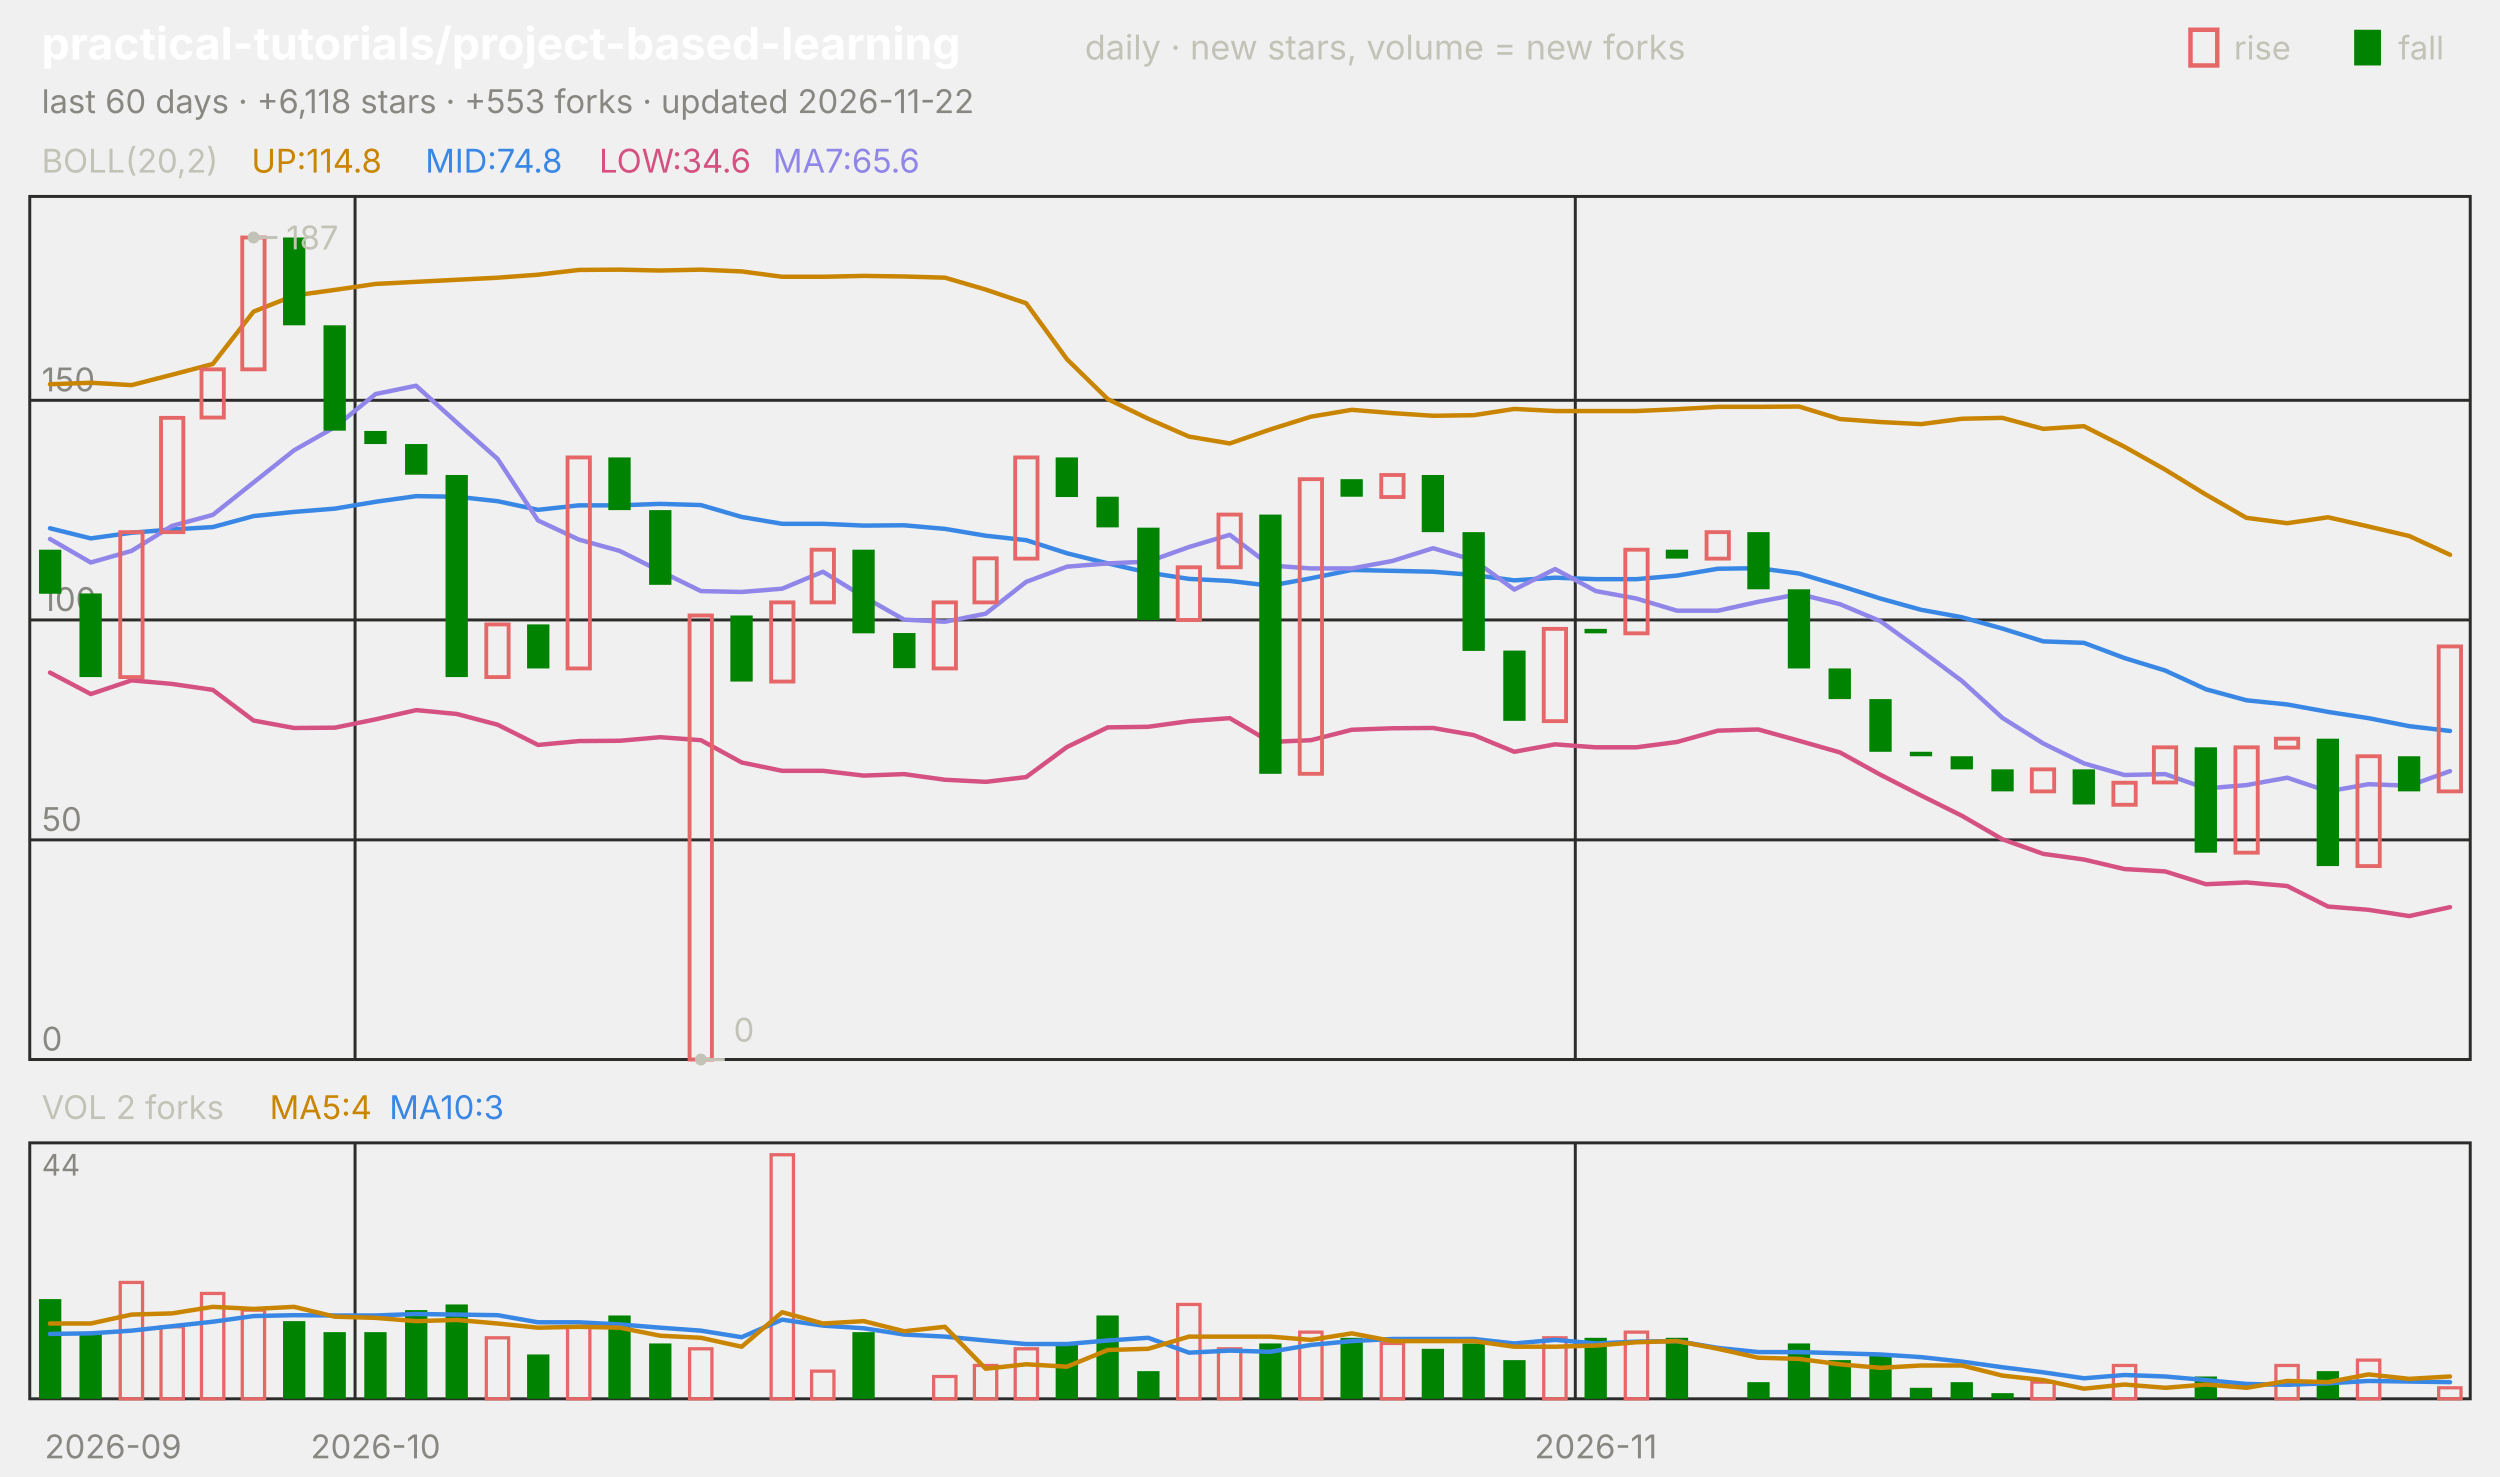
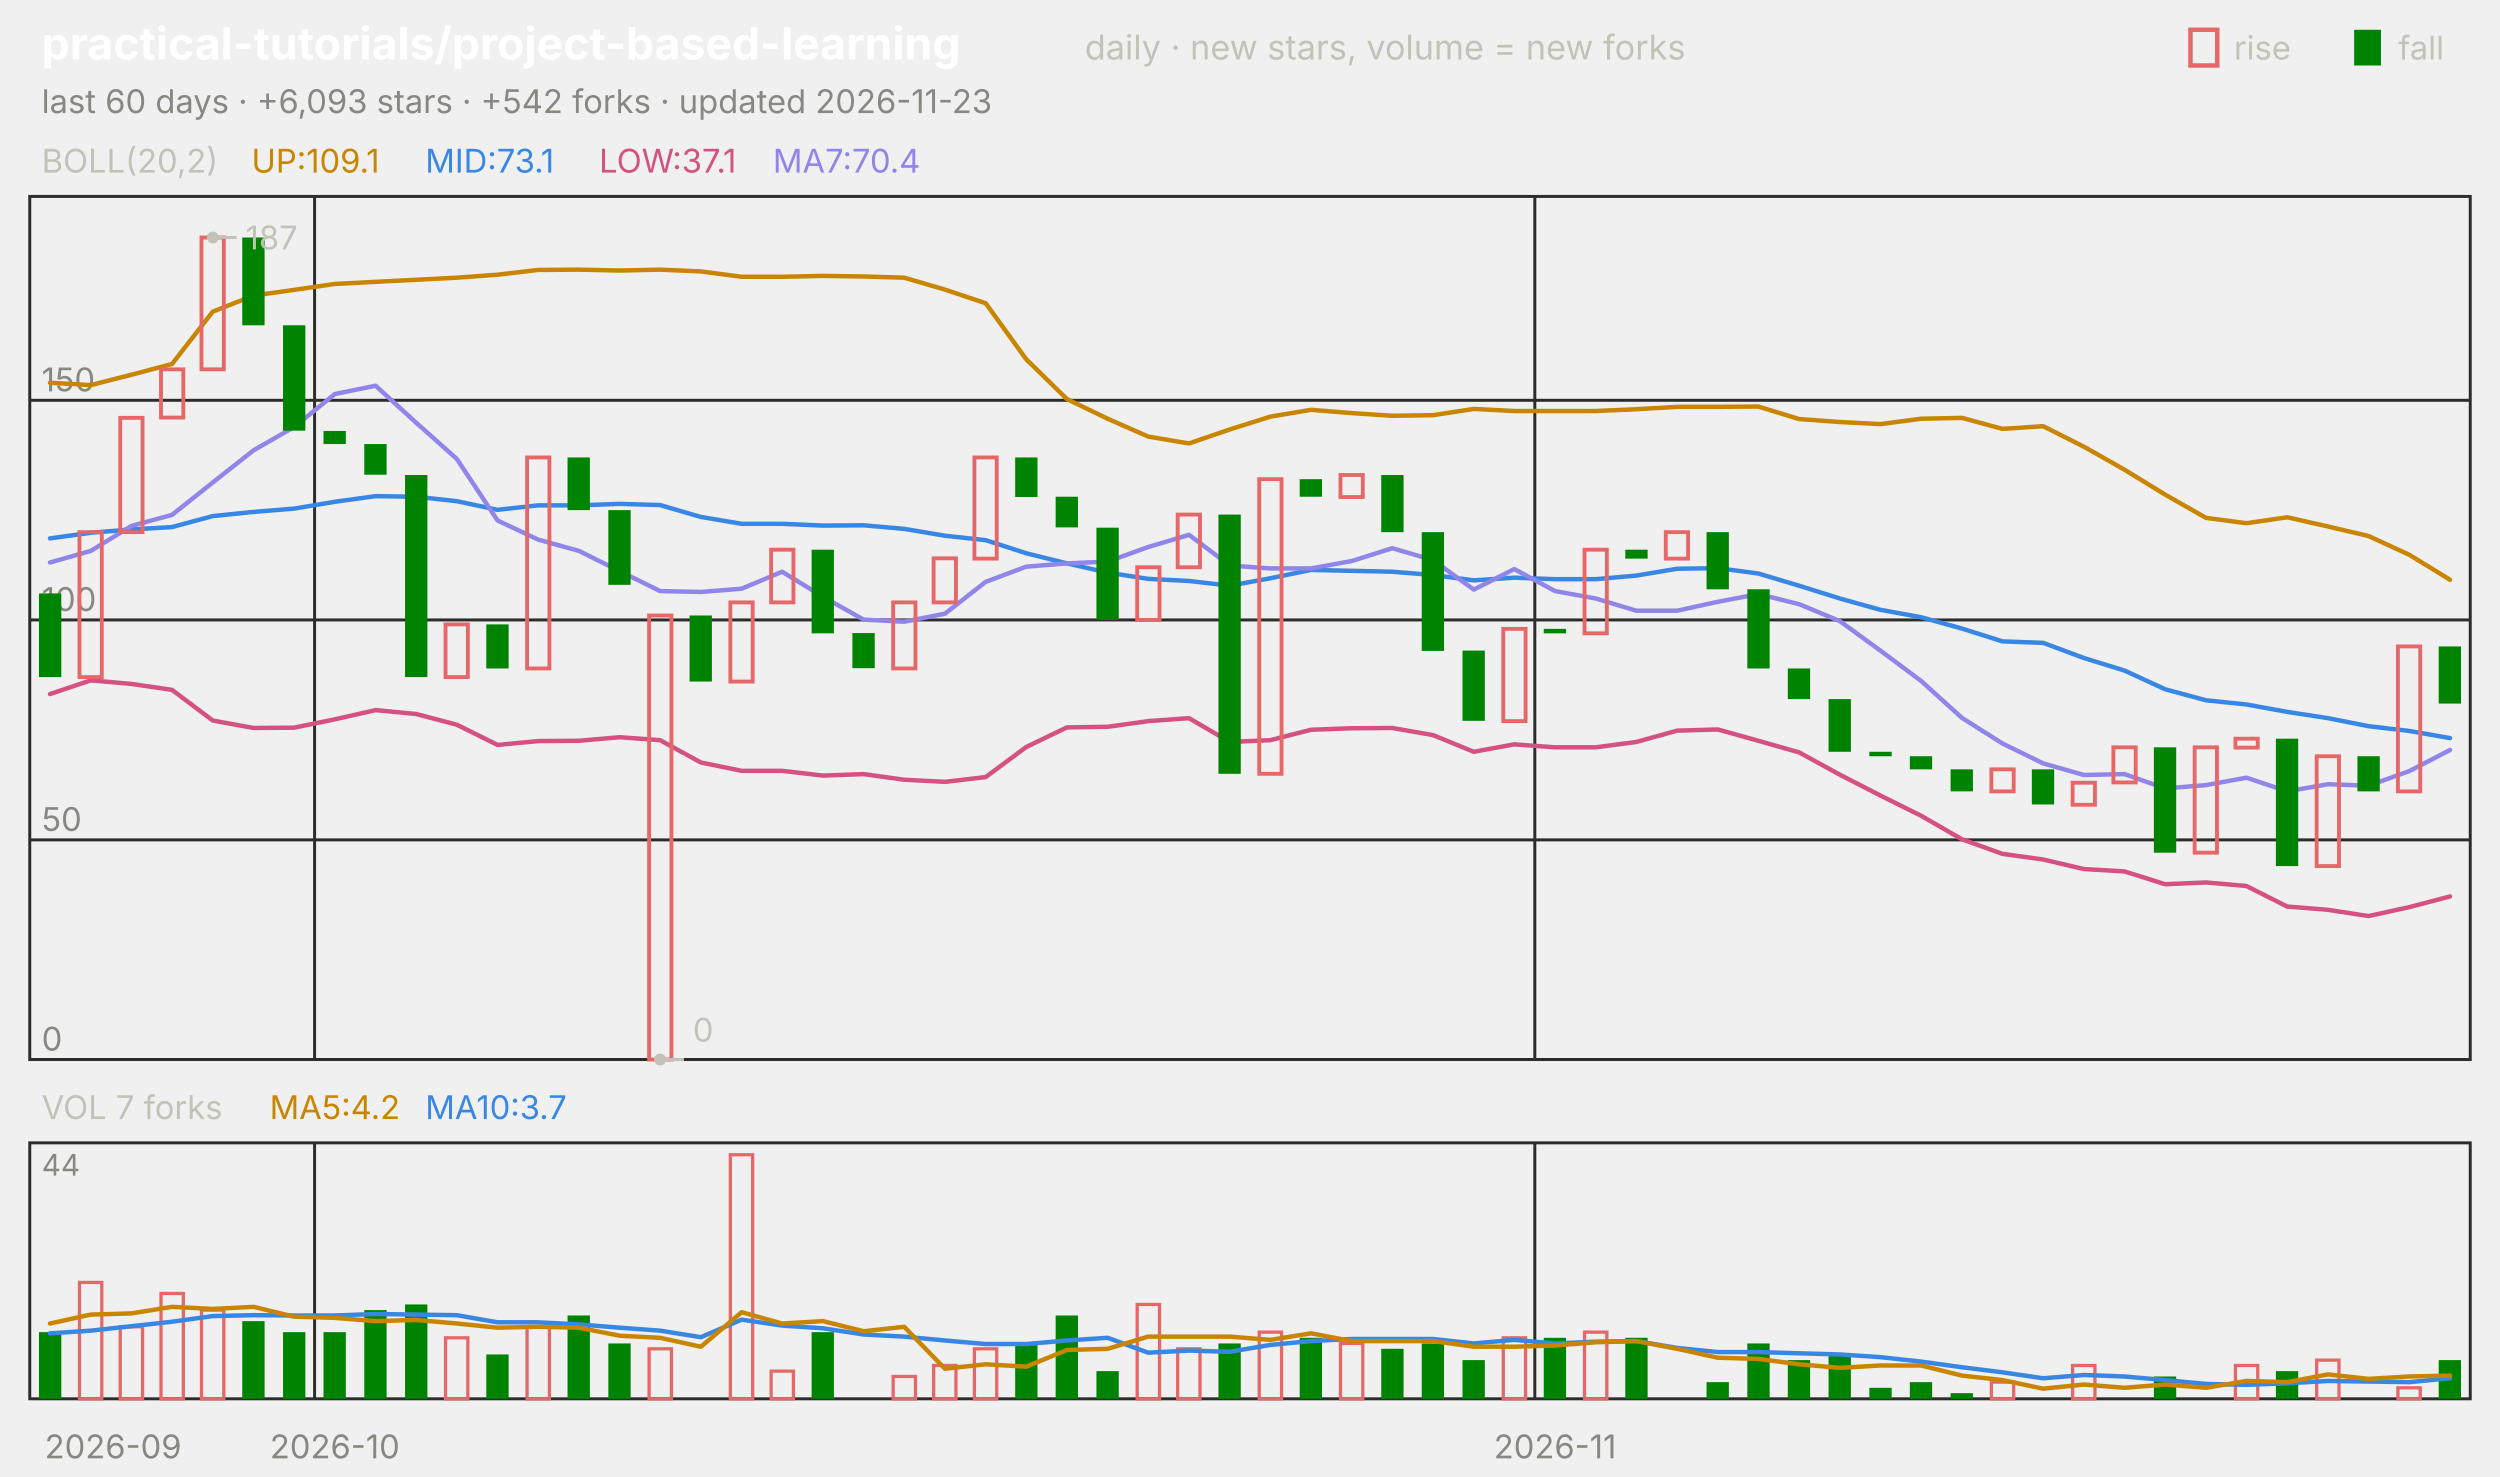
<svg xmlns="http://www.w3.org/2000/svg" viewBox="0 0 840 496" width="840" height="496" font-family="-apple-system,'Segoe UI',system-ui,sans-serif" role="img" aria-label="practical-tutorials/project-based-learning candlestick chart">
  <text x="14.0" y="20.0" font-size="15" fill="#ffffff" font-weight="650">practical-tutorials/project-based-learning</text>
  <text x="364.5" y="20.0" font-size="11.5" fill="#c3c2b7">daily · new stars, volume = new forks</text>
  <text x="805.8" y="20.0" font-size="11.0" fill="#c3c2b7">fall</text>
  <rect x="791" y="10" width="9" height="12" fill="#008300" />
  <text x="750.6" y="20.0" font-size="11.0" fill="#c3c2b7">rise</text>
  <rect x="736" y="10" width="9" height="12" fill="none" stroke="#e66767" stroke-width="1.5" />
-   <text x="14.0" y="38.0" font-size="11.0" fill="#898781">last 60 days · +6,118 stars · +553 forks · updated 2026-11-22</text>
+   <text x="14.0" y="38.0" font-size="11.0" fill="#898781">last 60 days · +6,093 stars · +542 forks · updated 2026-11-23</text>
  <rect x="10" y="66" width="820" height="290" fill="none" stroke="#2c2c2a" />
  <rect x="10" y="384" width="820" height="86" fill="none" stroke="#2c2c2a" />
  <text x="38.0" y="490.0" font-size="11.0" fill="#898781" text-anchor="middle">2026-09</text>
-   <line x1="119.3" y1="66.0" x2="119.3" y2="356.0" stroke="#2c2c2a" stroke-width="1.0" />
-   <line x1="119.3" y1="384.0" x2="119.3" y2="470.0" stroke="#2c2c2a" stroke-width="1.0" />
-   <text x="126.2" y="490.0" font-size="11.0" fill="#898781" text-anchor="middle">2026-10</text>
-   <line x1="529.3" y1="66.0" x2="529.3" y2="356.0" stroke="#2c2c2a" stroke-width="1.0" />
-   <line x1="529.3" y1="384.0" x2="529.3" y2="470.0" stroke="#2c2c2a" stroke-width="1.0" />
-   <text x="536.2" y="490.0" font-size="11.0" fill="#898781" text-anchor="middle">2026-11</text>
+   <line x1="105.7" y1="66.0" x2="105.7" y2="356.0" stroke="#2c2c2a" stroke-width="1.0" />
+   <line x1="105.7" y1="384.0" x2="105.7" y2="470.0" stroke="#2c2c2a" stroke-width="1.0" />
+   <text x="112.5" y="490.0" font-size="11.0" fill="#898781" text-anchor="middle">2026-10</text>
+   <line x1="515.7" y1="66.0" x2="515.7" y2="356.0" stroke="#2c2c2a" stroke-width="1.0" />
+   <line x1="515.7" y1="384.0" x2="515.7" y2="470.0" stroke="#2c2c2a" stroke-width="1.0" />
+   <text x="522.5" y="490.0" font-size="11.0" fill="#898781" text-anchor="middle">2026-11</text>
  <text x="14.0" y="58.0" font-size="11.0" fill="#c3c2b7">BOLL(20,2)</text>
-   <text x="84.5" y="58.0" font-size="11.0" fill="#c98500">UP:114.8</text>
-   <text x="142.9" y="58.0" font-size="11.0" fill="#3987e5">MID:74.8</text>
-   <text x="201.3" y="58.0" font-size="11.0" fill="#d55181">LOW:34.6</text>
-   <text x="259.7" y="58.0" font-size="11.0" fill="#9085e9">MA7:65.6</text>
+   <text x="84.5" y="58.0" font-size="11.0" fill="#c98500">UP:109.1</text>
+   <text x="142.9" y="58.0" font-size="11.0" fill="#3987e5">MID:73.1</text>
+   <text x="201.3" y="58.0" font-size="11.0" fill="#d55181">LOW:37.1</text>
+   <text x="259.7" y="58.0" font-size="11.0" fill="#9085e9">MA7:70.4</text>
  <line x1="10.0" y1="356.0" x2="830.0" y2="356.0" stroke="#2c2c2a" stroke-width="1.0" />
  <text x="14.0" y="353.0" font-size="11.0" fill="#898781">0</text>
  <line x1="10.0" y1="282.2" x2="830.0" y2="282.2" stroke="#2c2c2a" stroke-width="1.0" />
  <text x="14.0" y="279.2" font-size="11.0" fill="#898781">50</text>
  <line x1="10.0" y1="208.3" x2="830.0" y2="208.3" stroke="#2c2c2a" stroke-width="1.0" />
  <text x="14.0" y="205.3" font-size="11.0" fill="#898781">100</text>
  <line x1="10.0" y1="134.5" x2="830.0" y2="134.5" stroke="#2c2c2a" stroke-width="1.0" />
  <text x="14.0" y="131.5" font-size="11.0" fill="#898781">150</text>
-   <polyline points="16.8,129.1 30.5,128.6 44.2,129.4 57.8,125.9 71.5,122.3 85.2,104.7 98.8,99.3 112.5,97.4 126.2,95.4 139.8,94.7 153.5,94.0 167.2,93.3 180.8,92.3 194.5,90.7 208.2,90.6 221.8,90.9 235.5,90.6 249.2,91.2 262.8,93.0 276.5,93.0 290.2,92.7 303.8,92.9 317.5,93.3 331.2,97.3 344.8,101.9 358.5,120.7 372.2,134.1 385.8,140.7 399.5,146.7 413.2,149.0 426.8,144.3 440.5,140.0 454.2,137.7 467.8,138.8 481.5,139.7 495.2,139.5 508.8,137.4 522.5,138.1 536.2,138.1 549.8,138.1 563.5,137.5 577.2,136.7 590.8,136.7 604.5,136.6 618.2,140.8 631.8,141.8 645.5,142.5 659.2,140.7 672.8,140.4 686.5,144.1 700.2,143.2 713.8,150.1 727.5,157.8 741.2,166.2 754.8,174.0 768.5,175.8 782.2,173.8 795.8,176.9 809.5,180.1 823.2,186.4" fill="none" stroke="#c98500" stroke-width="1.5" stroke-linejoin="round" stroke-linecap="round" />
-   <polyline points="16.8,177.5 30.5,180.9 44.2,179.0 57.8,177.9 71.5,177.1 85.2,173.4 98.8,172.0 112.5,170.9 126.2,168.6 139.8,166.7 153.5,166.9 167.2,168.4 180.8,171.3 194.5,169.8 208.2,169.8 221.8,169.3 235.5,169.7 249.2,173.7 262.8,176.0 276.5,176.0 290.2,176.6 303.8,176.5 317.5,177.7 331.2,180.0 344.8,181.5 358.5,185.9 372.2,189.3 385.8,192.4 399.5,194.5 413.2,195.2 426.8,196.8 440.5,194.3 454.2,191.5 467.8,191.8 481.5,192.1 495.2,193.2 508.8,195.0 522.5,194.1 536.2,194.6 549.8,194.6 563.5,193.4 577.2,191.1 590.8,190.9 604.5,192.7 618.2,196.8 631.8,201.1 645.5,204.9 659.2,207.4 672.8,211.2 686.5,215.5 700.2,216.0 713.8,221.1 727.5,225.3 741.2,231.6 754.8,235.3 768.5,236.7 782.2,239.2 795.8,241.3 809.5,244.0 823.2,245.6" fill="none" stroke="#3987e5" stroke-width="1.5" stroke-linejoin="round" stroke-linecap="round" />
-   <polyline points="16.8,226.0 30.5,233.2 44.2,228.6 57.8,229.8 71.5,231.8 85.2,242.1 98.8,244.6 112.5,244.5 126.2,241.7 139.8,238.6 153.5,239.9 167.2,243.5 180.8,250.3 194.5,249.0 208.2,248.9 221.8,247.7 235.5,248.7 249.2,256.2 262.8,259.0 276.5,259.0 290.2,260.6 303.8,260.1 317.5,262.0 331.2,262.7 344.8,261.1 358.5,251.0 372.2,244.4 385.8,244.2 399.5,242.3 413.2,241.3 426.8,249.3 440.5,248.7 454.2,245.2 467.8,244.7 481.5,244.6 495.2,247.0 508.8,252.6 522.5,250.1 536.2,251.1 549.8,251.1 563.5,249.3 577.2,245.5 590.8,245.1 604.5,248.9 618.2,252.8 631.8,260.3 645.5,267.3 659.2,274.1 672.8,282.0 686.5,286.9 700.2,288.8 713.8,292.0 727.5,292.8 741.2,297.1 754.8,296.5 768.5,297.7 782.2,304.6 795.8,305.7 809.5,307.8 823.2,304.8" fill="none" stroke="#d55181" stroke-width="1.5" stroke-linejoin="round" stroke-linecap="round" />
-   <polyline points="16.8,181.1 30.5,189.0 44.2,185.1 57.8,176.7 71.5,173.0 85.2,162.1 98.8,151.3 112.5,143.5 126.2,132.4 139.8,129.6 153.5,142.0 167.2,154.2 180.8,174.9 194.5,181.3 208.2,185.1 221.8,191.9 235.5,198.6 249.2,198.9 262.8,197.8 276.5,192.1 290.2,200.5 303.8,208.2 317.5,208.9 331.2,206.2 344.8,195.5 358.5,190.4 372.2,189.3 385.8,188.7 399.5,183.8 413.2,179.7 426.8,190.0 440.5,191.0 454.2,191.0 467.8,188.5 481.5,184.2 495.2,188.2 508.8,198.1 522.5,191.2 536.2,198.6 549.8,201.1 563.5,205.2 577.2,205.2 590.8,202.2 604.5,199.6 618.2,203.0 631.8,208.7 645.5,218.6 659.2,228.8 672.8,241.2 686.5,249.8 700.2,256.5 713.8,260.4 727.5,260.1 741.2,264.9 754.8,263.8 768.5,261.3 782.2,265.9 795.8,263.5 809.5,264.0 823.2,259.1" fill="none" stroke="#9085e9" stroke-width="1.5" stroke-linejoin="round" stroke-linecap="round" />
-   <rect x="13.1" y="184.7" width="7.5" height="14.8" fill="#008300" />
-   <rect x="26.7" y="199.4" width="7.5" height="28.1" fill="#008300" />
-   <rect x="40.4" y="178.8" width="7.5" height="48.7" fill="none" stroke="#e66767" stroke-width="1.3" />
-   <rect x="54.1" y="140.4" width="7.5" height="38.4" fill="none" stroke="#e66767" stroke-width="1.3" />
-   <rect x="67.7" y="124.1" width="7.5" height="16.2" fill="none" stroke="#e66767" stroke-width="1.3" />
-   <rect x="81.4" y="79.8" width="7.5" height="44.3" fill="none" stroke="#e66767" stroke-width="1.3" />
-   <rect x="95.1" y="79.8" width="7.5" height="29.5" fill="#008300" />
-   <rect x="108.7" y="109.3" width="7.5" height="35.4" fill="#008300" />
-   <rect x="122.4" y="144.8" width="7.5" height="4.4" fill="#008300" />
-   <rect x="136.1" y="149.2" width="7.5" height="10.3" fill="#008300" />
-   <rect x="149.7" y="159.6" width="7.5" height="67.9" fill="#008300" />
-   <rect x="163.4" y="209.8" width="7.5" height="17.7" fill="none" stroke="#e66767" stroke-width="1.3" />
-   <rect x="177.1" y="209.8" width="7.5" height="14.8" fill="#008300" />
-   <rect x="190.7" y="153.7" width="7.5" height="70.9" fill="none" stroke="#e66767" stroke-width="1.3" />
-   <rect x="204.4" y="153.7" width="7.5" height="17.7" fill="#008300" />
-   <rect x="218.1" y="171.4" width="7.5" height="25.1" fill="#008300" />
-   <rect x="231.7" y="206.8" width="7.5" height="149.2" fill="none" stroke="#e66767" stroke-width="1.3" />
-   <rect x="245.4" y="206.8" width="7.5" height="22.2" fill="#008300" />
-   <rect x="259.1" y="202.4" width="7.5" height="26.6" fill="none" stroke="#e66767" stroke-width="1.3" />
-   <rect x="272.7" y="184.7" width="7.5" height="17.7" fill="none" stroke="#e66767" stroke-width="1.3" />
-   <rect x="286.4" y="184.7" width="7.5" height="28.1" fill="#008300" />
-   <rect x="300.1" y="212.7" width="7.5" height="11.8" fill="#008300" />
-   <rect x="313.7" y="202.4" width="7.5" height="22.2" fill="none" stroke="#e66767" stroke-width="1.3" />
-   <rect x="327.4" y="187.6" width="7.5" height="14.8" fill="none" stroke="#e66767" stroke-width="1.3" />
-   <rect x="341.1" y="153.7" width="7.5" height="34.0" fill="none" stroke="#e66767" stroke-width="1.3" />
-   <rect x="354.7" y="153.7" width="7.5" height="13.3" fill="#008300" />
-   <rect x="368.4" y="166.9" width="7.5" height="10.3" fill="#008300" />
-   <rect x="382.1" y="177.3" width="7.5" height="31.0" fill="#008300" />
-   <rect x="395.7" y="190.6" width="7.5" height="17.7" fill="none" stroke="#e66767" stroke-width="1.3" />
-   <rect x="409.4" y="172.9" width="7.5" height="17.7" fill="none" stroke="#e66767" stroke-width="1.3" />
-   <rect x="423.1" y="172.9" width="7.5" height="87.1" fill="#008300" />
-   <rect x="436.7" y="161.0" width="7.5" height="99.0" fill="none" stroke="#e66767" stroke-width="1.3" />
-   <rect x="450.4" y="161.0" width="7.5" height="5.9" fill="#008300" />
-   <rect x="464.1" y="159.6" width="7.5" height="7.4" fill="none" stroke="#e66767" stroke-width="1.3" />
-   <rect x="477.7" y="159.6" width="7.5" height="19.2" fill="#008300" />
-   <rect x="491.4" y="178.8" width="7.5" height="39.9" fill="#008300" />
-   <rect x="505.1" y="218.6" width="7.5" height="23.6" fill="#008300" />
-   <rect x="518.7" y="211.3" width="7.5" height="31.0" fill="none" stroke="#e66767" stroke-width="1.3" />
-   <rect x="532.4" y="211.3" width="7.5" height="1.5" fill="#008300" />
-   <rect x="546.1" y="184.7" width="7.5" height="28.1" fill="none" stroke="#e66767" stroke-width="1.3" />
-   <rect x="559.7" y="184.7" width="7.5" height="3.0" fill="#008300" />
-   <rect x="573.4" y="178.8" width="7.5" height="8.9" fill="none" stroke="#e66767" stroke-width="1.3" />
-   <rect x="587.1" y="178.8" width="7.5" height="19.2" fill="#008300" />
-   <rect x="600.7" y="198.0" width="7.5" height="26.6" fill="#008300" />
-   <rect x="614.4" y="224.6" width="7.5" height="10.3" fill="#008300" />
-   <rect x="628.1" y="234.9" width="7.5" height="17.7" fill="#008300" />
-   <rect x="641.7" y="252.6" width="7.5" height="1.5" fill="#008300" />
-   <rect x="655.4" y="254.1" width="7.5" height="4.4" fill="#008300" />
-   <rect x="669.1" y="258.5" width="7.5" height="7.4" fill="#008300" />
-   <rect x="682.7" y="258.5" width="7.5" height="7.4" fill="none" stroke="#e66767" stroke-width="1.3" />
-   <rect x="696.4" y="258.5" width="7.5" height="11.8" fill="#008300" />
-   <rect x="710.1" y="263.0" width="7.5" height="7.4" fill="none" stroke="#e66767" stroke-width="1.3" />
-   <rect x="723.7" y="251.1" width="7.5" height="11.8" fill="none" stroke="#e66767" stroke-width="1.3" />
-   <rect x="737.4" y="251.1" width="7.5" height="35.4" fill="#008300" />
-   <rect x="751.1" y="251.1" width="7.5" height="35.4" fill="none" stroke="#e66767" stroke-width="1.3" />
-   <rect x="764.7" y="248.2" width="7.5" height="3.0" fill="none" stroke="#e66767" stroke-width="1.3" />
-   <rect x="778.4" y="248.2" width="7.5" height="42.8" fill="#008300" />
-   <rect x="792.1" y="254.1" width="7.5" height="36.9" fill="none" stroke="#e66767" stroke-width="1.3" />
-   <rect x="805.7" y="254.1" width="7.5" height="11.8" fill="#008300" />
-   <rect x="819.4" y="217.2" width="7.5" height="48.7" fill="none" stroke="#e66767" stroke-width="1.3" />
-   <circle cx="85.2" cy="79.8" r="2" fill="#c3c2b7" />
-   <line x1="85.2" y1="79.8" x2="93.2" y2="79.8" stroke="#c3c2b7" stroke-width="1.0" />
-   <text x="96.2" y="83.8" font-size="11.0" fill="#c3c2b7">187</text>
-   <circle cx="235.5" cy="356.0" r="2" fill="#c3c2b7" />
-   <line x1="235.5" y1="356.0" x2="243.5" y2="356.0" stroke="#c3c2b7" stroke-width="1.0" />
-   <text x="246.5" y="350.0" font-size="11.0" fill="#c3c2b7">0</text>
-   <text x="14.0" y="376.0" font-size="11.0" fill="#c3c2b7">VOL 2 forks</text>
-   <text x="90.6" y="376.0" font-size="11.0" fill="#c98500">MA5:4</text>
-   <text x="130.8" y="376.0" font-size="11.0" fill="#3987e5">MA10:3</text>
+   <polyline points="16.8,128.6 30.5,129.4 44.2,125.9 57.8,122.3 71.5,104.7 85.2,99.3 98.8,97.4 112.5,95.4 126.2,94.7 139.8,94.0 153.5,93.3 167.2,92.3 180.8,90.7 194.5,90.6 208.2,90.9 221.8,90.6 235.5,91.2 249.2,93.0 262.8,93.0 276.5,92.7 290.2,92.9 303.8,93.3 317.5,97.3 331.2,101.9 344.8,120.7 358.5,134.1 372.2,140.7 385.8,146.7 399.5,149.0 413.2,144.3 426.8,140.0 440.5,137.7 454.2,138.8 467.8,139.7 481.5,139.5 495.2,137.4 508.8,138.1 522.5,138.1 536.2,138.1 549.8,137.5 563.5,136.7 577.2,136.7 590.8,136.6 604.5,140.8 618.2,141.8 631.8,142.5 645.5,140.7 659.2,140.4 672.8,144.1 686.5,143.2 700.2,150.1 713.8,157.8 727.5,166.2 741.2,174.0 754.8,175.8 768.5,173.8 782.2,176.9 795.8,180.1 809.5,186.4 823.2,194.8" fill="none" stroke="#c98500" stroke-width="1.5" stroke-linejoin="round" stroke-linecap="round" />
+   <polyline points="16.8,180.9 30.5,179.0 44.2,177.9 57.8,177.1 71.5,173.4 85.2,172.0 98.8,170.9 112.5,168.6 126.2,166.7 139.8,166.9 153.5,168.4 167.2,171.3 180.8,169.8 194.5,169.8 208.2,169.3 221.8,169.7 235.5,173.7 249.2,176.0 262.8,176.0 276.5,176.6 290.2,176.5 303.8,177.7 317.5,180.0 331.2,181.5 344.8,185.9 358.5,189.3 372.2,192.4 385.8,194.5 399.5,195.2 413.2,196.8 426.8,194.3 440.5,191.5 454.2,191.8 467.8,192.1 481.5,193.2 495.2,195.0 508.8,194.1 522.5,194.6 536.2,194.6 549.8,193.4 563.5,191.1 577.2,190.9 590.8,192.7 604.5,196.8 618.2,201.1 631.8,204.9 645.5,207.4 659.2,211.2 672.8,215.5 686.5,216.0 700.2,221.1 713.8,225.3 727.5,231.6 741.2,235.3 754.8,236.7 768.5,239.2 782.2,241.3 795.8,244.0 809.5,245.6 823.2,248.0" fill="none" stroke="#3987e5" stroke-width="1.5" stroke-linejoin="round" stroke-linecap="round" />
+   <polyline points="16.8,233.2 30.5,228.6 44.2,229.8 57.8,231.8 71.5,242.1 85.2,244.6 98.8,244.5 112.5,241.7 126.2,238.6 139.8,239.9 153.5,243.5 167.2,250.3 180.8,249.0 194.5,248.9 208.2,247.7 221.8,248.7 235.5,256.2 249.2,259.0 262.8,259.0 276.5,260.6 290.2,260.1 303.8,262.0 317.5,262.7 331.2,261.1 344.8,251.0 358.5,244.4 372.2,244.2 385.8,242.3 399.5,241.3 413.2,249.3 426.8,248.7 440.5,245.2 454.2,244.7 467.8,244.6 481.5,247.0 495.2,252.6 508.8,250.1 522.5,251.1 536.2,251.1 549.8,249.3 563.5,245.5 577.2,245.1 590.8,248.9 604.5,252.8 618.2,260.3 631.8,267.3 645.5,274.1 659.2,282.0 672.8,286.9 686.5,288.8 700.2,292.0 713.8,292.8 727.5,297.1 741.2,296.5 754.8,297.7 768.5,304.6 782.2,305.7 795.8,307.8 809.5,304.8 823.2,301.2" fill="none" stroke="#d55181" stroke-width="1.5" stroke-linejoin="round" stroke-linecap="round" />
+   <polyline points="16.8,189.0 30.5,185.1 44.2,176.7 57.8,173.0 71.5,162.1 85.2,151.3 98.8,143.5 112.5,132.4 126.2,129.6 139.8,142.0 153.5,154.2 167.2,174.9 180.8,181.3 194.5,185.1 208.2,191.9 221.8,198.6 235.5,198.9 249.2,197.8 262.8,192.1 276.5,200.5 290.2,208.2 303.8,208.9 317.5,206.2 331.2,195.5 344.8,190.4 358.5,189.3 372.2,188.7 385.8,183.8 399.5,179.7 413.2,190.0 426.8,191.0 440.5,191.0 454.2,188.5 467.8,184.2 481.5,188.2 495.2,198.1 508.8,191.2 522.5,198.6 536.2,201.1 549.8,205.2 563.5,205.2 577.2,202.2 590.8,199.6 604.5,203.0 618.2,208.7 631.8,218.6 645.5,228.8 659.2,241.2 672.8,249.8 686.5,256.5 700.2,260.4 713.8,260.1 727.5,264.9 741.2,263.8 754.8,261.3 768.5,265.9 782.2,263.5 795.8,264.0 809.5,259.1 823.2,252.0" fill="none" stroke="#9085e9" stroke-width="1.5" stroke-linejoin="round" stroke-linecap="round" />
+   <rect x="13.1" y="199.4" width="7.5" height="28.1" fill="#008300" />
+   <rect x="26.7" y="178.8" width="7.5" height="48.7" fill="none" stroke="#e66767" stroke-width="1.3" />
+   <rect x="40.4" y="140.4" width="7.5" height="38.4" fill="none" stroke="#e66767" stroke-width="1.3" />
+   <rect x="54.1" y="124.1" width="7.5" height="16.2" fill="none" stroke="#e66767" stroke-width="1.3" />
+   <rect x="67.7" y="79.8" width="7.5" height="44.3" fill="none" stroke="#e66767" stroke-width="1.3" />
+   <rect x="81.4" y="79.8" width="7.5" height="29.5" fill="#008300" />
+   <rect x="95.1" y="109.3" width="7.5" height="35.4" fill="#008300" />
+   <rect x="108.7" y="144.8" width="7.5" height="4.4" fill="#008300" />
+   <rect x="122.4" y="149.2" width="7.5" height="10.3" fill="#008300" />
+   <rect x="136.1" y="159.6" width="7.5" height="67.9" fill="#008300" />
+   <rect x="149.7" y="209.8" width="7.5" height="17.7" fill="none" stroke="#e66767" stroke-width="1.3" />
+   <rect x="163.4" y="209.8" width="7.5" height="14.8" fill="#008300" />
+   <rect x="177.1" y="153.7" width="7.5" height="70.9" fill="none" stroke="#e66767" stroke-width="1.3" />
+   <rect x="190.7" y="153.7" width="7.5" height="17.7" fill="#008300" />
+   <rect x="204.4" y="171.4" width="7.5" height="25.1" fill="#008300" />
+   <rect x="218.1" y="206.8" width="7.5" height="149.2" fill="none" stroke="#e66767" stroke-width="1.3" />
+   <rect x="231.7" y="206.8" width="7.5" height="22.2" fill="#008300" />
+   <rect x="245.4" y="202.4" width="7.5" height="26.6" fill="none" stroke="#e66767" stroke-width="1.3" />
+   <rect x="259.1" y="184.7" width="7.5" height="17.7" fill="none" stroke="#e66767" stroke-width="1.3" />
+   <rect x="272.7" y="184.7" width="7.5" height="28.1" fill="#008300" />
+   <rect x="286.4" y="212.7" width="7.5" height="11.8" fill="#008300" />
+   <rect x="300.1" y="202.4" width="7.5" height="22.2" fill="none" stroke="#e66767" stroke-width="1.3" />
+   <rect x="313.7" y="187.6" width="7.5" height="14.8" fill="none" stroke="#e66767" stroke-width="1.3" />
+   <rect x="327.4" y="153.7" width="7.5" height="34.0" fill="none" stroke="#e66767" stroke-width="1.3" />
+   <rect x="341.1" y="153.7" width="7.5" height="13.3" fill="#008300" />
+   <rect x="354.7" y="166.9" width="7.5" height="10.3" fill="#008300" />
+   <rect x="368.4" y="177.3" width="7.5" height="31.0" fill="#008300" />
+   <rect x="382.1" y="190.6" width="7.5" height="17.7" fill="none" stroke="#e66767" stroke-width="1.3" />
+   <rect x="395.7" y="172.9" width="7.5" height="17.7" fill="none" stroke="#e66767" stroke-width="1.3" />
+   <rect x="409.4" y="172.9" width="7.5" height="87.1" fill="#008300" />
+   <rect x="423.1" y="161.0" width="7.5" height="99.0" fill="none" stroke="#e66767" stroke-width="1.3" />
+   <rect x="436.7" y="161.0" width="7.5" height="5.9" fill="#008300" />
+   <rect x="450.4" y="159.6" width="7.5" height="7.4" fill="none" stroke="#e66767" stroke-width="1.3" />
+   <rect x="464.1" y="159.6" width="7.5" height="19.2" fill="#008300" />
+   <rect x="477.7" y="178.8" width="7.5" height="39.9" fill="#008300" />
+   <rect x="491.4" y="218.6" width="7.5" height="23.6" fill="#008300" />
+   <rect x="505.1" y="211.3" width="7.5" height="31.0" fill="none" stroke="#e66767" stroke-width="1.3" />
+   <rect x="518.7" y="211.3" width="7.5" height="1.5" fill="#008300" />
+   <rect x="532.4" y="184.7" width="7.5" height="28.1" fill="none" stroke="#e66767" stroke-width="1.3" />
+   <rect x="546.1" y="184.7" width="7.5" height="3.0" fill="#008300" />
+   <rect x="559.7" y="178.8" width="7.5" height="8.9" fill="none" stroke="#e66767" stroke-width="1.3" />
+   <rect x="573.4" y="178.8" width="7.5" height="19.2" fill="#008300" />
+   <rect x="587.1" y="198.0" width="7.5" height="26.6" fill="#008300" />
+   <rect x="600.7" y="224.6" width="7.5" height="10.3" fill="#008300" />
+   <rect x="614.4" y="234.9" width="7.5" height="17.7" fill="#008300" />
+   <rect x="628.1" y="252.6" width="7.5" height="1.5" fill="#008300" />
+   <rect x="641.7" y="254.1" width="7.5" height="4.4" fill="#008300" />
+   <rect x="655.4" y="258.5" width="7.5" height="7.4" fill="#008300" />
+   <rect x="669.1" y="258.5" width="7.5" height="7.4" fill="none" stroke="#e66767" stroke-width="1.3" />
+   <rect x="682.7" y="258.5" width="7.5" height="11.8" fill="#008300" />
+   <rect x="696.4" y="263.0" width="7.5" height="7.4" fill="none" stroke="#e66767" stroke-width="1.3" />
+   <rect x="710.1" y="251.1" width="7.5" height="11.8" fill="none" stroke="#e66767" stroke-width="1.3" />
+   <rect x="723.7" y="251.1" width="7.5" height="35.4" fill="#008300" />
+   <rect x="737.4" y="251.1" width="7.5" height="35.4" fill="none" stroke="#e66767" stroke-width="1.3" />
+   <rect x="751.1" y="248.2" width="7.5" height="3.0" fill="none" stroke="#e66767" stroke-width="1.3" />
+   <rect x="764.7" y="248.2" width="7.5" height="42.8" fill="#008300" />
+   <rect x="778.4" y="254.1" width="7.5" height="36.9" fill="none" stroke="#e66767" stroke-width="1.3" />
+   <rect x="792.1" y="254.1" width="7.5" height="11.8" fill="#008300" />
+   <rect x="805.7" y="217.2" width="7.5" height="48.7" fill="none" stroke="#e66767" stroke-width="1.3" />
+   <rect x="819.4" y="217.2" width="7.5" height="19.2" fill="#008300" />
+   <circle cx="71.5" cy="79.8" r="2" fill="#c3c2b7" />
+   <line x1="71.5" y1="79.8" x2="79.5" y2="79.8" stroke="#c3c2b7" stroke-width="1.0" />
+   <text x="82.5" y="83.8" font-size="11.0" fill="#c3c2b7">187</text>
+   <circle cx="221.8" cy="356.0" r="2" fill="#c3c2b7" />
+   <line x1="221.8" y1="356.0" x2="229.8" y2="356.0" stroke="#c3c2b7" stroke-width="1.0" />
+   <text x="232.8" y="350.0" font-size="11.0" fill="#c3c2b7">0</text>
+   <text x="14.0" y="376.0" font-size="11.0" fill="#c3c2b7">VOL 7 forks</text>
+   <text x="90.6" y="376.0" font-size="11.0" fill="#c98500">MA5:4.2</text>
+   <text x="142.9" y="376.0" font-size="11.0" fill="#3987e5">MA10:3.7</text>
  <text x="14.0" y="395.0" font-size="10" fill="#898781">44</text>
-   <rect x="13.1" y="436.5" width="7.5" height="33.5" fill="#008300" />
-   <rect x="26.7" y="447.6" width="7.5" height="22.4" fill="#008300" />
-   <rect x="40.4" y="430.9" width="7.5" height="39.1" fill="none" stroke="#e66767" stroke-width="1.1" />
-   <rect x="54.1" y="445.8" width="7.5" height="24.2" fill="none" stroke="#e66767" stroke-width="1.1" />
-   <rect x="67.7" y="434.6" width="7.5" height="35.4" fill="none" stroke="#e66767" stroke-width="1.1" />
-   <rect x="81.4" y="440.2" width="7.5" height="29.8" fill="none" stroke="#e66767" stroke-width="1.1" />
-   <rect x="95.1" y="443.9" width="7.5" height="26.1" fill="#008300" />
+   <rect x="13.1" y="447.6" width="7.5" height="22.4" fill="#008300" />
+   <rect x="26.7" y="430.9" width="7.5" height="39.1" fill="none" stroke="#e66767" stroke-width="1.1" />
+   <rect x="40.4" y="445.8" width="7.5" height="24.2" fill="none" stroke="#e66767" stroke-width="1.1" />
+   <rect x="54.1" y="434.6" width="7.5" height="35.4" fill="none" stroke="#e66767" stroke-width="1.1" />
+   <rect x="67.7" y="440.2" width="7.5" height="29.8" fill="none" stroke="#e66767" stroke-width="1.1" />
+   <rect x="81.4" y="443.9" width="7.5" height="26.1" fill="#008300" />
+   <rect x="95.1" y="447.6" width="7.5" height="22.4" fill="#008300" />
  <rect x="108.7" y="447.6" width="7.5" height="22.4" fill="#008300" />
-   <rect x="122.4" y="447.6" width="7.5" height="22.4" fill="#008300" />
-   <rect x="136.1" y="440.2" width="7.5" height="29.8" fill="#008300" />
-   <rect x="149.7" y="438.3" width="7.5" height="31.7" fill="#008300" />
-   <rect x="163.4" y="449.5" width="7.5" height="20.5" fill="none" stroke="#e66767" stroke-width="1.1" />
-   <rect x="177.1" y="455.1" width="7.5" height="14.9" fill="#008300" />
-   <rect x="190.7" y="445.8" width="7.5" height="24.2" fill="none" stroke="#e66767" stroke-width="1.1" />
-   <rect x="204.4" y="442.0" width="7.5" height="28.0" fill="#008300" />
-   <rect x="218.1" y="451.4" width="7.5" height="18.6" fill="#008300" />
-   <rect x="231.7" y="453.2" width="7.5" height="16.8" fill="none" stroke="#e66767" stroke-width="1.1" />
-   <rect x="259.1" y="388.0" width="7.5" height="82.0" fill="none" stroke="#e66767" stroke-width="1.1" />
-   <rect x="272.7" y="460.7" width="7.5" height="9.3" fill="none" stroke="#e66767" stroke-width="1.1" />
-   <rect x="286.4" y="447.6" width="7.5" height="22.4" fill="#008300" />
-   <rect x="313.7" y="462.5" width="7.5" height="7.5" fill="none" stroke="#e66767" stroke-width="1.1" />
-   <rect x="327.4" y="458.8" width="7.5" height="11.2" fill="none" stroke="#e66767" stroke-width="1.1" />
-   <rect x="341.1" y="453.2" width="7.5" height="16.8" fill="none" stroke="#e66767" stroke-width="1.1" />
-   <rect x="354.7" y="451.4" width="7.5" height="18.6" fill="#008300" />
-   <rect x="368.4" y="442.0" width="7.5" height="28.0" fill="#008300" />
-   <rect x="382.1" y="460.7" width="7.5" height="9.3" fill="#008300" />
-   <rect x="395.7" y="438.3" width="7.5" height="31.7" fill="none" stroke="#e66767" stroke-width="1.1" />
-   <rect x="409.4" y="453.2" width="7.5" height="16.8" fill="none" stroke="#e66767" stroke-width="1.1" />
-   <rect x="423.1" y="451.4" width="7.5" height="18.6" fill="#008300" />
-   <rect x="436.7" y="447.6" width="7.5" height="22.4" fill="none" stroke="#e66767" stroke-width="1.1" />
-   <rect x="450.4" y="449.5" width="7.5" height="20.5" fill="#008300" />
-   <rect x="464.1" y="451.4" width="7.5" height="18.6" fill="none" stroke="#e66767" stroke-width="1.1" />
-   <rect x="477.7" y="453.2" width="7.5" height="16.8" fill="#008300" />
-   <rect x="491.4" y="451.4" width="7.5" height="18.6" fill="#008300" />
-   <rect x="505.1" y="457.0" width="7.5" height="13.0" fill="#008300" />
-   <rect x="518.7" y="449.5" width="7.5" height="20.5" fill="none" stroke="#e66767" stroke-width="1.1" />
-   <rect x="532.4" y="449.5" width="7.5" height="20.5" fill="#008300" />
-   <rect x="546.1" y="447.6" width="7.5" height="22.4" fill="none" stroke="#e66767" stroke-width="1.1" />
-   <rect x="559.7" y="449.5" width="7.5" height="20.5" fill="#008300" />
-   <rect x="587.1" y="464.4" width="7.5" height="5.6" fill="#008300" />
-   <rect x="600.7" y="451.4" width="7.5" height="18.6" fill="#008300" />
-   <rect x="614.4" y="457.0" width="7.5" height="13.0" fill="#008300" />
-   <rect x="628.1" y="455.1" width="7.5" height="14.9" fill="#008300" />
-   <rect x="641.7" y="466.3" width="7.5" height="3.7" fill="#008300" />
-   <rect x="655.4" y="464.4" width="7.5" height="5.6" fill="#008300" />
-   <rect x="669.1" y="468.1" width="7.5" height="1.9" fill="#008300" />
-   <rect x="682.7" y="464.4" width="7.5" height="5.6" fill="none" stroke="#e66767" stroke-width="1.1" />
-   <rect x="710.1" y="458.8" width="7.5" height="11.2" fill="none" stroke="#e66767" stroke-width="1.1" />
-   <rect x="737.4" y="462.5" width="7.5" height="7.5" fill="#008300" />
-   <rect x="764.7" y="458.8" width="7.5" height="11.2" fill="none" stroke="#e66767" stroke-width="1.1" />
-   <rect x="778.4" y="460.7" width="7.5" height="9.3" fill="#008300" />
-   <rect x="792.1" y="457.0" width="7.5" height="13.0" fill="none" stroke="#e66767" stroke-width="1.1" />
-   <rect x="819.4" y="466.3" width="7.5" height="3.7" fill="none" stroke="#e66767" stroke-width="1.1" />
-   <polyline points="16.8,448.2 30.5,448.0 44.2,447.1 57.8,445.6 71.5,444.1 85.2,442.2 98.8,441.9 112.5,442.0 126.2,442.0 139.8,441.5 153.5,441.7 167.2,441.9 180.8,444.3 194.5,444.3 208.2,445.0 221.8,446.1 235.5,447.1 249.2,449.3 262.8,443.4 276.5,445.4 290.2,446.3 303.8,448.4 317.5,449.1 331.2,450.4 344.8,451.6 358.5,451.6 372.2,450.4 385.8,449.5 399.5,454.5 413.2,453.8 426.8,454.2 440.5,451.9 454.2,450.6 467.8,449.9 481.5,449.9 495.2,449.9 508.8,451.4 522.5,450.2 536.2,451.4 549.8,450.8 563.5,450.6 577.2,452.9 590.8,454.3 604.5,454.3 618.2,454.7 631.8,455.1 645.5,456.0 659.2,457.5 672.8,459.4 686.5,461.1 700.2,463.1 713.8,462.0 727.5,462.5 741.2,463.7 754.8,465.0 768.5,465.3 782.2,464.8 795.8,464.0 809.5,464.2 823.2,464.4" fill="none" stroke="#3987e5" stroke-width="1.5" stroke-linejoin="round" stroke-linecap="round" />
-   <polyline points="16.8,444.7 30.5,444.7 44.2,441.7 57.8,441.3 71.5,439.1 85.2,439.8 98.8,439.1 112.5,442.4 126.2,442.8 139.8,443.9 153.5,443.5 167.2,444.7 180.8,446.1 194.5,445.8 208.2,446.1 221.8,448.8 235.5,449.5 249.2,452.5 262.8,440.9 276.5,444.7 290.2,443.9 303.8,447.3 317.5,445.8 331.2,459.9 344.8,458.4 358.5,459.2 372.2,453.6 385.8,453.2 399.5,449.1 413.2,449.1 426.8,449.1 440.5,450.2 454.2,448.0 467.8,450.6 481.5,450.6 495.2,450.6 508.8,452.5 522.5,452.5 536.2,452.1 549.8,451.0 563.5,450.6 577.2,453.2 590.8,456.2 604.5,456.6 618.2,458.4 631.8,459.6 645.5,458.8 659.2,458.8 672.8,462.2 686.5,463.7 700.2,466.6 713.8,465.2 727.5,466.3 741.2,465.2 754.8,466.3 768.5,464.0 782.2,464.4 795.8,461.8 809.5,463.3 823.2,462.5" fill="none" stroke="#c98500" stroke-width="1.5" stroke-linejoin="round" stroke-linecap="round" />
+   <rect x="122.4" y="440.2" width="7.5" height="29.8" fill="#008300" />
+   <rect x="136.1" y="438.3" width="7.5" height="31.7" fill="#008300" />
+   <rect x="149.7" y="449.5" width="7.5" height="20.5" fill="none" stroke="#e66767" stroke-width="1.1" />
+   <rect x="163.4" y="455.1" width="7.5" height="14.9" fill="#008300" />
+   <rect x="177.1" y="445.8" width="7.5" height="24.2" fill="none" stroke="#e66767" stroke-width="1.1" />
+   <rect x="190.7" y="442.0" width="7.5" height="28.0" fill="#008300" />
+   <rect x="204.4" y="451.4" width="7.5" height="18.6" fill="#008300" />
+   <rect x="218.1" y="453.2" width="7.5" height="16.8" fill="none" stroke="#e66767" stroke-width="1.1" />
+   <rect x="245.4" y="388.0" width="7.5" height="82.0" fill="none" stroke="#e66767" stroke-width="1.1" />
+   <rect x="259.1" y="460.7" width="7.5" height="9.3" fill="none" stroke="#e66767" stroke-width="1.1" />
+   <rect x="272.7" y="447.6" width="7.5" height="22.4" fill="#008300" />
+   <rect x="300.1" y="462.5" width="7.5" height="7.5" fill="none" stroke="#e66767" stroke-width="1.1" />
+   <rect x="313.7" y="458.8" width="7.5" height="11.2" fill="none" stroke="#e66767" stroke-width="1.1" />
+   <rect x="327.4" y="453.2" width="7.5" height="16.8" fill="none" stroke="#e66767" stroke-width="1.1" />
+   <rect x="341.1" y="451.4" width="7.5" height="18.6" fill="#008300" />
+   <rect x="354.7" y="442.0" width="7.5" height="28.0" fill="#008300" />
+   <rect x="368.4" y="460.7" width="7.5" height="9.3" fill="#008300" />
+   <rect x="382.1" y="438.3" width="7.5" height="31.7" fill="none" stroke="#e66767" stroke-width="1.1" />
+   <rect x="395.7" y="453.2" width="7.5" height="16.8" fill="none" stroke="#e66767" stroke-width="1.1" />
+   <rect x="409.4" y="451.4" width="7.5" height="18.6" fill="#008300" />
+   <rect x="423.1" y="447.6" width="7.5" height="22.4" fill="none" stroke="#e66767" stroke-width="1.1" />
+   <rect x="436.7" y="449.5" width="7.5" height="20.5" fill="#008300" />
+   <rect x="450.4" y="451.4" width="7.5" height="18.6" fill="none" stroke="#e66767" stroke-width="1.1" />
+   <rect x="464.1" y="453.2" width="7.5" height="16.8" fill="#008300" />
+   <rect x="477.7" y="451.4" width="7.5" height="18.6" fill="#008300" />
+   <rect x="491.4" y="457.0" width="7.5" height="13.0" fill="#008300" />
+   <rect x="505.1" y="449.5" width="7.5" height="20.5" fill="none" stroke="#e66767" stroke-width="1.1" />
+   <rect x="518.7" y="449.5" width="7.5" height="20.5" fill="#008300" />
+   <rect x="532.4" y="447.6" width="7.5" height="22.4" fill="none" stroke="#e66767" stroke-width="1.1" />
+   <rect x="546.1" y="449.5" width="7.5" height="20.5" fill="#008300" />
+   <rect x="573.4" y="464.4" width="7.5" height="5.6" fill="#008300" />
+   <rect x="587.1" y="451.4" width="7.5" height="18.6" fill="#008300" />
+   <rect x="600.7" y="457.0" width="7.5" height="13.0" fill="#008300" />
+   <rect x="614.4" y="455.1" width="7.5" height="14.9" fill="#008300" />
+   <rect x="628.1" y="466.3" width="7.5" height="3.7" fill="#008300" />
+   <rect x="641.7" y="464.4" width="7.5" height="5.6" fill="#008300" />
+   <rect x="655.4" y="468.1" width="7.5" height="1.9" fill="#008300" />
+   <rect x="669.1" y="464.4" width="7.5" height="5.6" fill="none" stroke="#e66767" stroke-width="1.1" />
+   <rect x="696.4" y="458.8" width="7.5" height="11.2" fill="none" stroke="#e66767" stroke-width="1.1" />
+   <rect x="723.7" y="462.5" width="7.5" height="7.5" fill="#008300" />
+   <rect x="751.1" y="458.8" width="7.5" height="11.2" fill="none" stroke="#e66767" stroke-width="1.1" />
+   <rect x="764.7" y="460.7" width="7.5" height="9.3" fill="#008300" />
+   <rect x="778.4" y="457.0" width="7.5" height="13.0" fill="none" stroke="#e66767" stroke-width="1.1" />
+   <rect x="805.7" y="466.3" width="7.5" height="3.7" fill="none" stroke="#e66767" stroke-width="1.1" />
+   <rect x="819.4" y="457.0" width="7.5" height="13.0" fill="#008300" />
+   <polyline points="16.8,448.0 30.5,447.1 44.2,445.6 57.8,444.1 71.5,442.2 85.2,441.9 98.8,442.0 112.5,442.0 126.2,441.5 139.8,441.7 153.5,441.9 167.2,444.3 180.8,444.3 194.5,445.0 208.2,446.1 221.8,447.1 235.5,449.3 249.2,443.4 262.8,445.4 276.5,446.3 290.2,448.4 303.8,449.1 317.5,450.4 331.2,451.6 344.8,451.6 358.5,450.4 372.2,449.5 385.8,454.5 399.5,453.8 413.2,454.2 426.8,451.9 440.5,450.6 454.2,449.9 467.8,449.9 481.5,449.9 495.2,451.4 508.8,450.2 522.5,451.4 536.2,450.8 549.8,450.6 563.5,452.9 577.2,454.3 590.8,454.3 604.5,454.7 618.2,455.1 631.8,456.0 645.5,457.5 659.2,459.4 672.8,461.1 686.5,463.1 700.2,462.0 713.8,462.5 727.5,463.7 741.2,465.0 754.8,465.3 768.5,464.8 782.2,464.0 795.8,464.2 809.5,464.4 823.2,463.1" fill="none" stroke="#3987e5" stroke-width="1.5" stroke-linejoin="round" stroke-linecap="round" />
+   <polyline points="16.8,444.7 30.5,441.7 44.2,441.3 57.8,439.1 71.5,439.8 85.2,439.1 98.8,442.4 112.5,442.8 126.2,443.9 139.8,443.5 153.5,444.7 167.2,446.1 180.8,445.8 194.5,446.1 208.2,448.8 221.8,449.5 235.5,452.5 249.2,440.9 262.8,444.7 276.5,443.9 290.2,447.3 303.8,445.8 317.5,459.9 331.2,458.4 344.8,459.2 358.5,453.6 372.2,453.2 385.8,449.1 399.5,449.1 413.2,449.1 426.8,450.2 440.5,448.0 454.2,450.6 467.8,450.6 481.5,450.6 495.2,452.5 508.8,452.5 522.5,452.1 536.2,451.0 549.8,450.6 563.5,453.2 577.2,456.2 590.8,456.6 604.5,458.4 618.2,459.6 631.8,458.8 645.5,458.8 659.2,462.2 672.8,463.7 686.5,466.6 700.2,465.2 713.8,466.3 727.5,465.2 741.2,466.3 754.8,464.0 768.5,464.4 782.2,461.8 795.8,463.3 809.5,462.5 823.2,462.2" fill="none" stroke="#c98500" stroke-width="1.5" stroke-linejoin="round" stroke-linecap="round" />
</svg>
